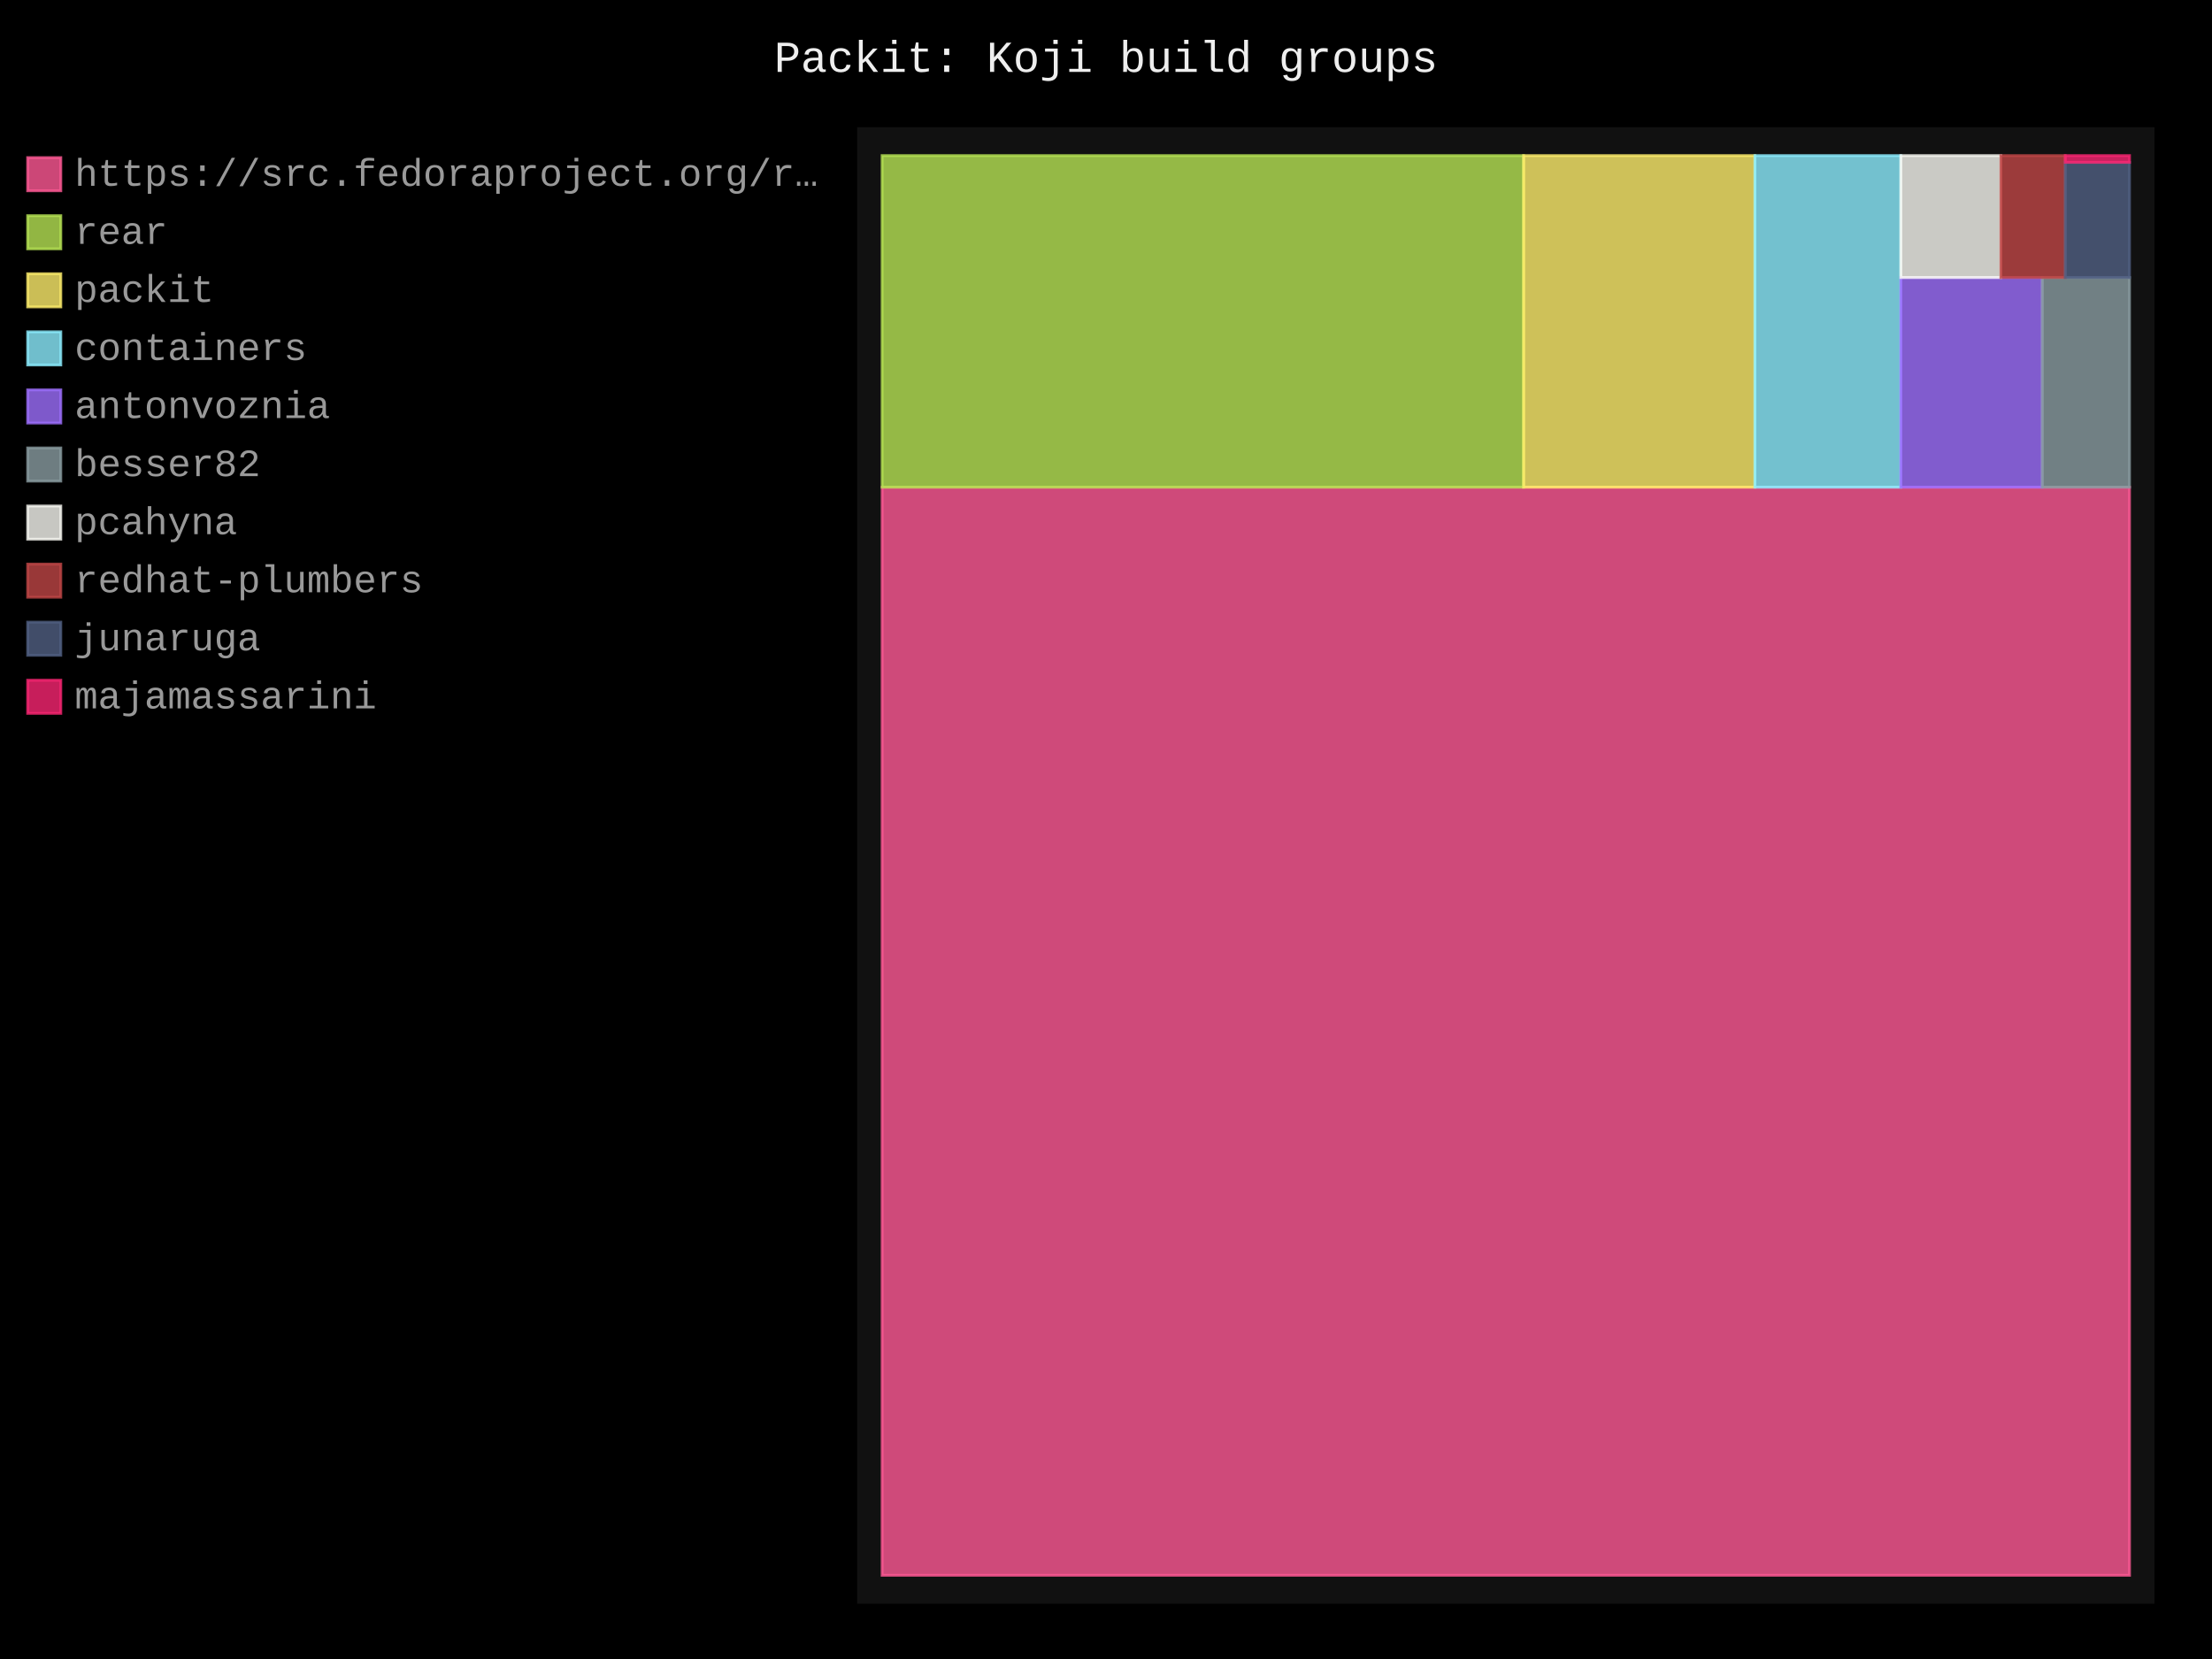
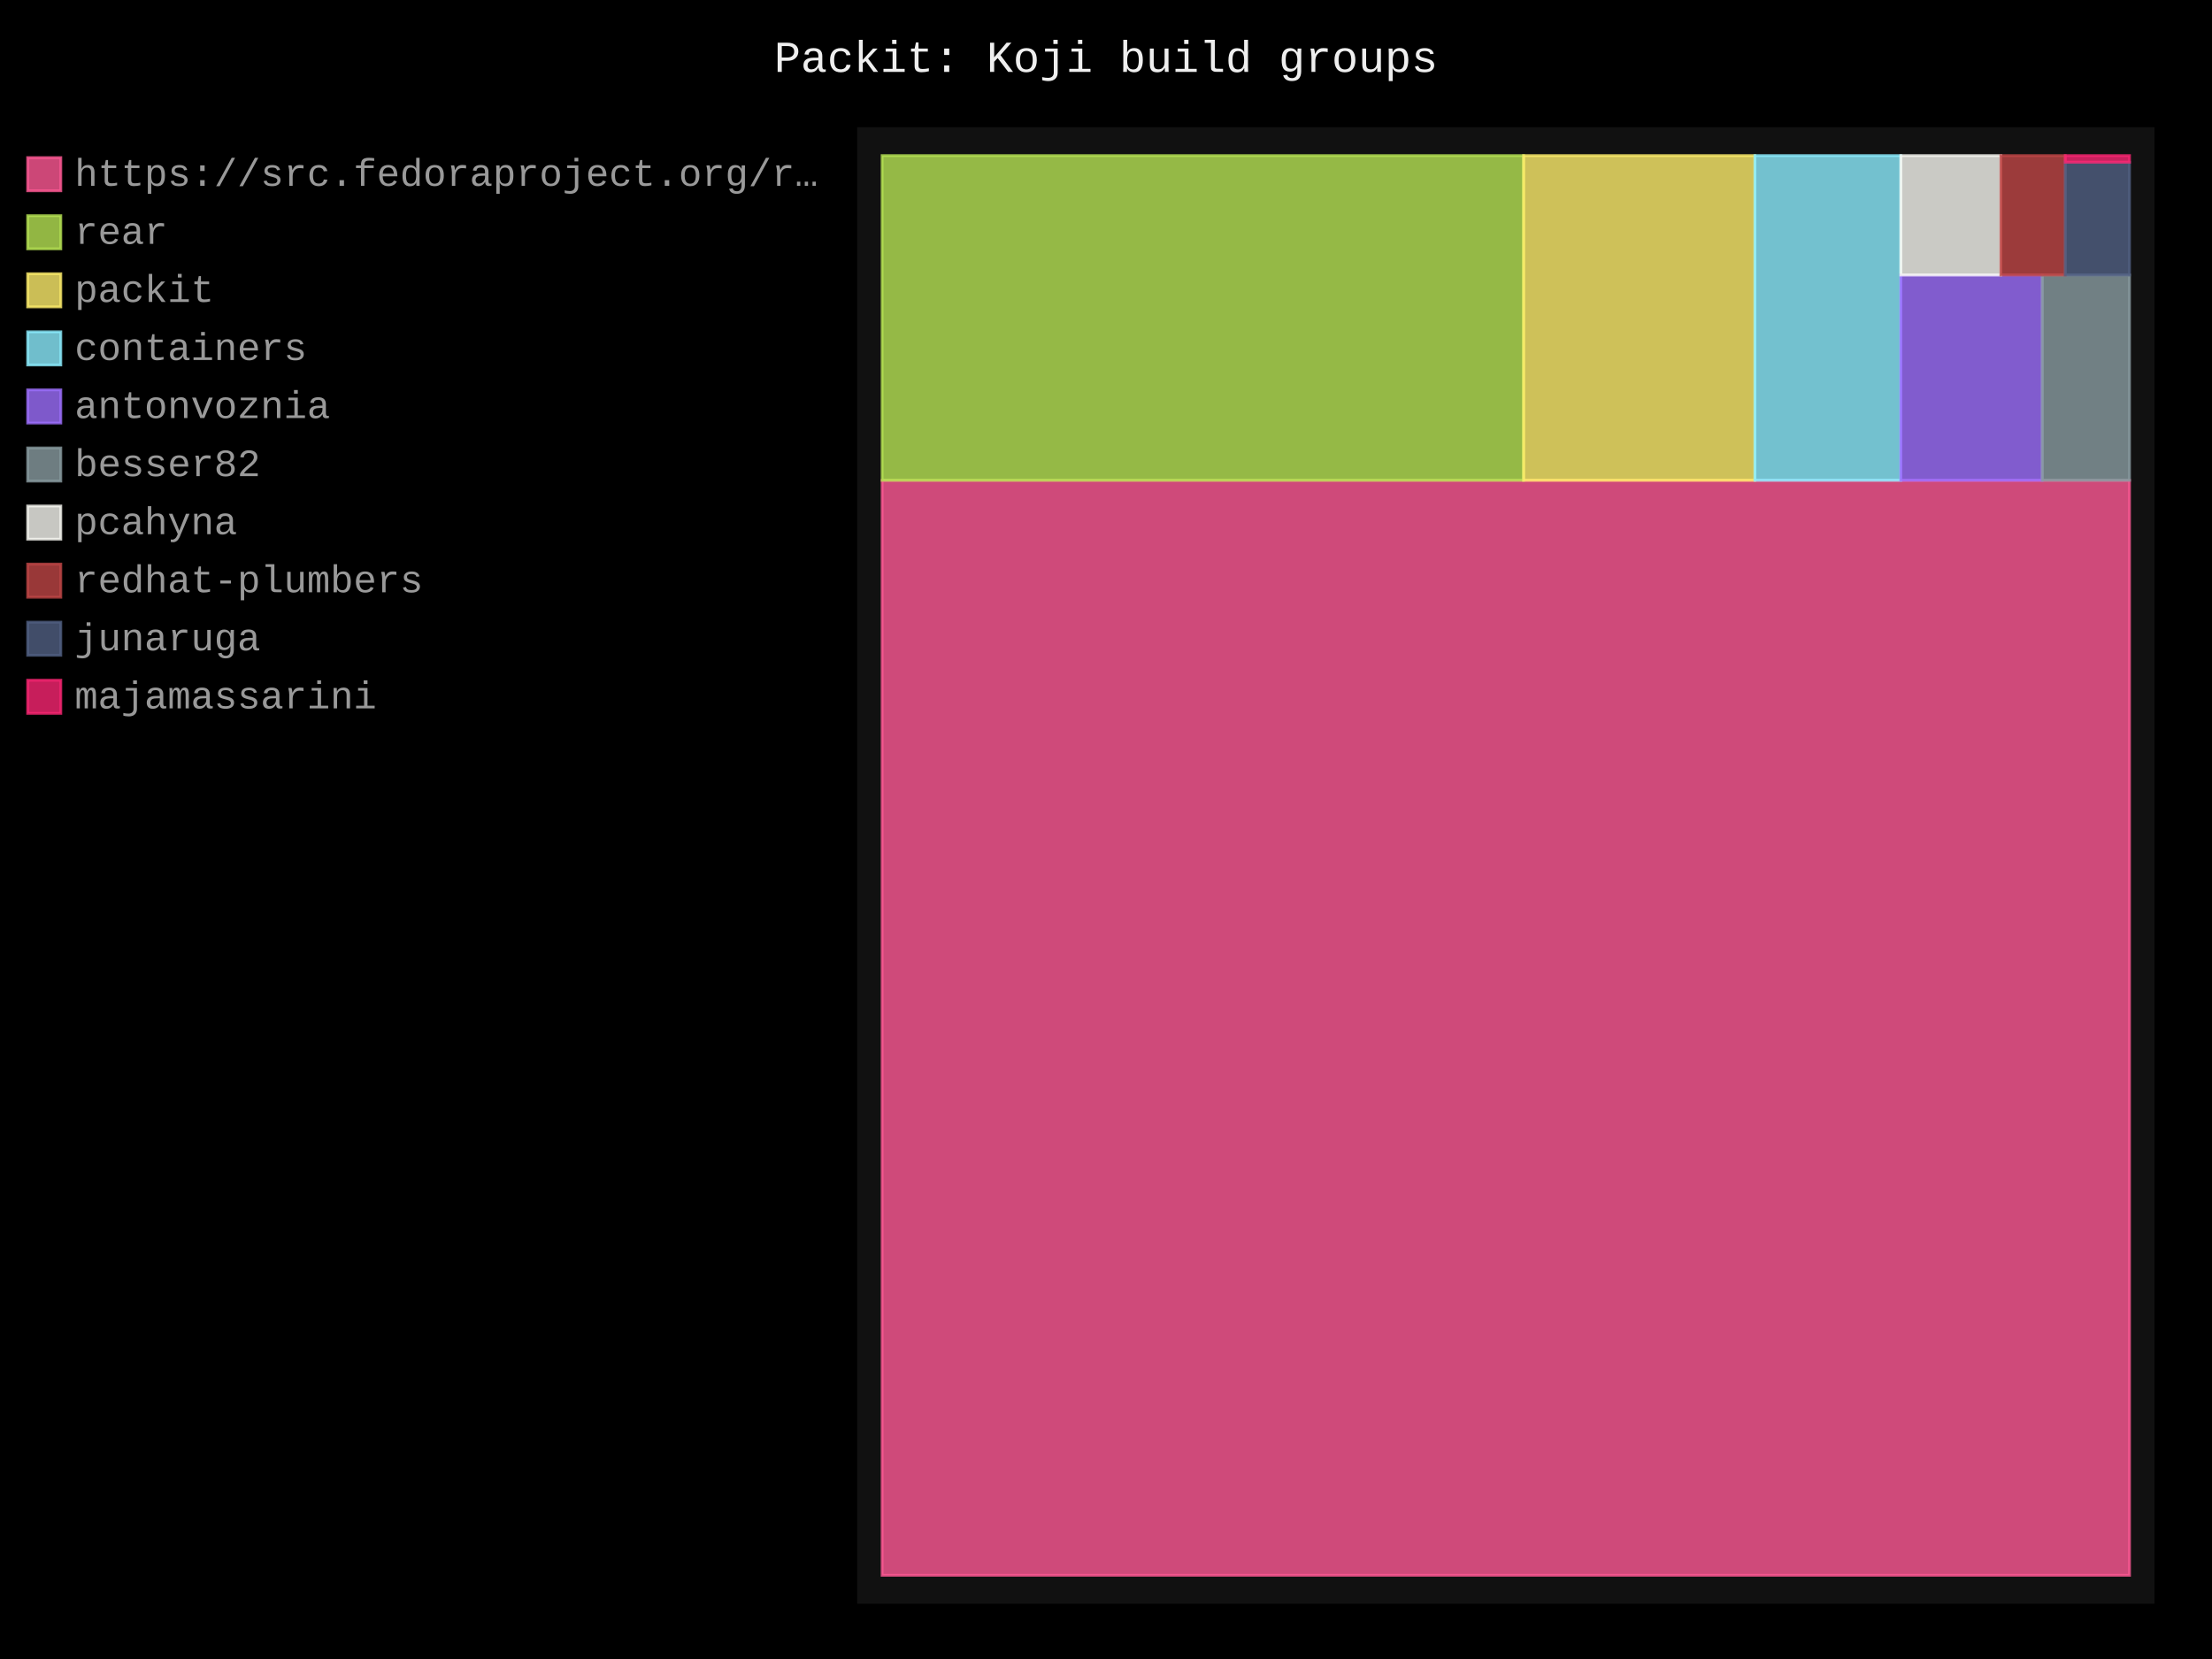
- <svg xmlns="http://www.w3.org/2000/svg" id="chart-171503a0-a2a8-46f6-947d-716aaefa97e0" class="pygal-chart" viewBox="0 0 800 600">
+ <svg xmlns="http://www.w3.org/2000/svg" id="chart-d0f9a973-945d-4c06-a967-112162cc7e73" class="pygal-chart" viewBox="0 0 800 600">
  <defs>
-     <style type="text/css">#chart-171503a0-a2a8-46f6-947d-716aaefa97e0{-webkit-user-select:none;-webkit-font-smoothing:antialiased;font-family:Consolas,"Liberation Mono",Menlo,Courier,monospace}#chart-171503a0-a2a8-46f6-947d-716aaefa97e0 .title{font-family:Consolas,"Liberation Mono",Menlo,Courier,monospace;font-size:16px}#chart-171503a0-a2a8-46f6-947d-716aaefa97e0 .legends .legend text{font-family:Consolas,"Liberation Mono",Menlo,Courier,monospace;font-size:14px}#chart-171503a0-a2a8-46f6-947d-716aaefa97e0 .axis text{font-family:Consolas,"Liberation Mono",Menlo,Courier,monospace;font-size:10px}#chart-171503a0-a2a8-46f6-947d-716aaefa97e0 .axis text.major{font-family:Consolas,"Liberation Mono",Menlo,Courier,monospace;font-size:10px}#chart-171503a0-a2a8-46f6-947d-716aaefa97e0 .text-overlay text.value{font-family:Consolas,"Liberation Mono",Menlo,Courier,monospace;font-size:16px}#chart-171503a0-a2a8-46f6-947d-716aaefa97e0 .text-overlay text.label{font-family:Consolas,"Liberation Mono",Menlo,Courier,monospace;font-size:10px}#chart-171503a0-a2a8-46f6-947d-716aaefa97e0 .tooltip{font-family:Consolas,"Liberation Mono",Menlo,Courier,monospace;font-size:14px}#chart-171503a0-a2a8-46f6-947d-716aaefa97e0 text.no_data{font-family:Consolas,"Liberation Mono",Menlo,Courier,monospace;font-size:64px}
- #chart-171503a0-a2a8-46f6-947d-716aaefa97e0{background-color:black}#chart-171503a0-a2a8-46f6-947d-716aaefa97e0 path,#chart-171503a0-a2a8-46f6-947d-716aaefa97e0 line,#chart-171503a0-a2a8-46f6-947d-716aaefa97e0 rect,#chart-171503a0-a2a8-46f6-947d-716aaefa97e0 circle{-webkit-transition:250ms;-moz-transition:250ms;transition:250ms}#chart-171503a0-a2a8-46f6-947d-716aaefa97e0 .graph &gt; .background{fill:black}#chart-171503a0-a2a8-46f6-947d-716aaefa97e0 .plot &gt; .background{fill:#111}#chart-171503a0-a2a8-46f6-947d-716aaefa97e0 .graph{fill:#999}#chart-171503a0-a2a8-46f6-947d-716aaefa97e0 text.no_data{fill:#eee}#chart-171503a0-a2a8-46f6-947d-716aaefa97e0 .title{fill:#eee}#chart-171503a0-a2a8-46f6-947d-716aaefa97e0 .legends .legend text{fill:#999}#chart-171503a0-a2a8-46f6-947d-716aaefa97e0 .legends .legend:hover text{fill:#eee}#chart-171503a0-a2a8-46f6-947d-716aaefa97e0 .axis .line{stroke:#eee}#chart-171503a0-a2a8-46f6-947d-716aaefa97e0 .axis .guide.line{stroke:#555}#chart-171503a0-a2a8-46f6-947d-716aaefa97e0 .axis .major.line{stroke:#999}#chart-171503a0-a2a8-46f6-947d-716aaefa97e0 .axis text.major{fill:#eee}#chart-171503a0-a2a8-46f6-947d-716aaefa97e0 .axis.y .guides:hover .guide.line,#chart-171503a0-a2a8-46f6-947d-716aaefa97e0 .line-graph .axis.x .guides:hover .guide.line,#chart-171503a0-a2a8-46f6-947d-716aaefa97e0 .stackedline-graph .axis.x .guides:hover .guide.line,#chart-171503a0-a2a8-46f6-947d-716aaefa97e0 .xy-graph .axis.x .guides:hover .guide.line{stroke:#eee}#chart-171503a0-a2a8-46f6-947d-716aaefa97e0 .axis .guides:hover text{fill:#eee}#chart-171503a0-a2a8-46f6-947d-716aaefa97e0 .reactive{fill-opacity:.8;stroke-opacity:.8;stroke-width:1}#chart-171503a0-a2a8-46f6-947d-716aaefa97e0 .ci{stroke:#999}#chart-171503a0-a2a8-46f6-947d-716aaefa97e0 .reactive.active,#chart-171503a0-a2a8-46f6-947d-716aaefa97e0 .active .reactive{fill-opacity:.4;stroke-opacity:.9;stroke-width:4}#chart-171503a0-a2a8-46f6-947d-716aaefa97e0 .ci .reactive.active{stroke-width:1.5}#chart-171503a0-a2a8-46f6-947d-716aaefa97e0 .series text{fill:#eee}#chart-171503a0-a2a8-46f6-947d-716aaefa97e0 .tooltip rect{fill:#111;stroke:#eee;-webkit-transition:opacity 250ms;-moz-transition:opacity 250ms;transition:opacity 250ms}#chart-171503a0-a2a8-46f6-947d-716aaefa97e0 .tooltip .label{fill:#999}#chart-171503a0-a2a8-46f6-947d-716aaefa97e0 .tooltip .label{fill:#999}#chart-171503a0-a2a8-46f6-947d-716aaefa97e0 .tooltip .legend{font-size:.8em;fill:#555}#chart-171503a0-a2a8-46f6-947d-716aaefa97e0 .tooltip .x_label{font-size:.6em;fill:#eee}#chart-171503a0-a2a8-46f6-947d-716aaefa97e0 .tooltip .xlink{font-size:.5em;text-decoration:underline}#chart-171503a0-a2a8-46f6-947d-716aaefa97e0 .tooltip .value{font-size:1.5em}#chart-171503a0-a2a8-46f6-947d-716aaefa97e0 .bound{font-size:.5em}#chart-171503a0-a2a8-46f6-947d-716aaefa97e0 .max-value{font-size:.75em;fill:#555}#chart-171503a0-a2a8-46f6-947d-716aaefa97e0 .map-element{fill:#111;stroke:#555 !important}#chart-171503a0-a2a8-46f6-947d-716aaefa97e0 .map-element .reactive{fill-opacity:inherit;stroke-opacity:inherit}#chart-171503a0-a2a8-46f6-947d-716aaefa97e0 .color-0,#chart-171503a0-a2a8-46f6-947d-716aaefa97e0 .color-0 a:visited{stroke:#ff5995;fill:#ff5995}#chart-171503a0-a2a8-46f6-947d-716aaefa97e0 .color-1,#chart-171503a0-a2a8-46f6-947d-716aaefa97e0 .color-1 a:visited{stroke:#b6e354;fill:#b6e354}#chart-171503a0-a2a8-46f6-947d-716aaefa97e0 .color-2,#chart-171503a0-a2a8-46f6-947d-716aaefa97e0 .color-2 a:visited{stroke:#feed6c;fill:#feed6c}#chart-171503a0-a2a8-46f6-947d-716aaefa97e0 .color-3,#chart-171503a0-a2a8-46f6-947d-716aaefa97e0 .color-3 a:visited{stroke:#8cedff;fill:#8cedff}#chart-171503a0-a2a8-46f6-947d-716aaefa97e0 .color-4,#chart-171503a0-a2a8-46f6-947d-716aaefa97e0 .color-4 a:visited{stroke:#9e6ffe;fill:#9e6ffe}#chart-171503a0-a2a8-46f6-947d-716aaefa97e0 .color-5,#chart-171503a0-a2a8-46f6-947d-716aaefa97e0 .color-5 a:visited{stroke:#899ca1;fill:#899ca1}#chart-171503a0-a2a8-46f6-947d-716aaefa97e0 .color-6,#chart-171503a0-a2a8-46f6-947d-716aaefa97e0 .color-6 a:visited{stroke:#f8f8f2;fill:#f8f8f2}#chart-171503a0-a2a8-46f6-947d-716aaefa97e0 .color-7,#chart-171503a0-a2a8-46f6-947d-716aaefa97e0 .color-7 a:visited{stroke:#bf4646;fill:#bf4646}#chart-171503a0-a2a8-46f6-947d-716aaefa97e0 .color-8,#chart-171503a0-a2a8-46f6-947d-716aaefa97e0 .color-8 a:visited{stroke:#516083;fill:#516083}#chart-171503a0-a2a8-46f6-947d-716aaefa97e0 .color-9,#chart-171503a0-a2a8-46f6-947d-716aaefa97e0 .color-9 a:visited{stroke:#f92672;fill:#f92672}#chart-171503a0-a2a8-46f6-947d-716aaefa97e0 .text-overlay .color-0 text{fill:black}#chart-171503a0-a2a8-46f6-947d-716aaefa97e0 .text-overlay .color-1 text{fill:black}#chart-171503a0-a2a8-46f6-947d-716aaefa97e0 .text-overlay .color-2 text{fill:black}#chart-171503a0-a2a8-46f6-947d-716aaefa97e0 .text-overlay .color-3 text{fill:black}#chart-171503a0-a2a8-46f6-947d-716aaefa97e0 .text-overlay .color-4 text{fill:black}#chart-171503a0-a2a8-46f6-947d-716aaefa97e0 .text-overlay .color-5 text{fill:black}#chart-171503a0-a2a8-46f6-947d-716aaefa97e0 .text-overlay .color-6 text{fill:black}#chart-171503a0-a2a8-46f6-947d-716aaefa97e0 .text-overlay .color-7 text{fill:black}#chart-171503a0-a2a8-46f6-947d-716aaefa97e0 .text-overlay .color-8 text{fill:black}#chart-171503a0-a2a8-46f6-947d-716aaefa97e0 .text-overlay .color-9 text{fill:black}
- #chart-171503a0-a2a8-46f6-947d-716aaefa97e0 text.no_data{text-anchor:middle}#chart-171503a0-a2a8-46f6-947d-716aaefa97e0 .guide.line{fill:none}#chart-171503a0-a2a8-46f6-947d-716aaefa97e0 .centered{text-anchor:middle}#chart-171503a0-a2a8-46f6-947d-716aaefa97e0 .title{text-anchor:middle}#chart-171503a0-a2a8-46f6-947d-716aaefa97e0 .legends .legend text{fill-opacity:1}#chart-171503a0-a2a8-46f6-947d-716aaefa97e0 .axis.x text{text-anchor:middle}#chart-171503a0-a2a8-46f6-947d-716aaefa97e0 .axis.x:not(.web) text[transform]{text-anchor:start}#chart-171503a0-a2a8-46f6-947d-716aaefa97e0 .axis.x:not(.web) text[transform].backwards{text-anchor:end}#chart-171503a0-a2a8-46f6-947d-716aaefa97e0 .axis.y text{text-anchor:end}#chart-171503a0-a2a8-46f6-947d-716aaefa97e0 .axis.y text[transform].backwards{text-anchor:start}#chart-171503a0-a2a8-46f6-947d-716aaefa97e0 .axis.y2 text{text-anchor:start}#chart-171503a0-a2a8-46f6-947d-716aaefa97e0 .axis.y2 text[transform].backwards{text-anchor:end}#chart-171503a0-a2a8-46f6-947d-716aaefa97e0 .axis .guide.line{stroke-dasharray:4,4;stroke:black}#chart-171503a0-a2a8-46f6-947d-716aaefa97e0 .axis .major.guide.line{stroke-dasharray:6,6;stroke:black}#chart-171503a0-a2a8-46f6-947d-716aaefa97e0 .horizontal .axis.y .guide.line,#chart-171503a0-a2a8-46f6-947d-716aaefa97e0 .horizontal .axis.y2 .guide.line,#chart-171503a0-a2a8-46f6-947d-716aaefa97e0 .vertical .axis.x .guide.line{opacity:0}#chart-171503a0-a2a8-46f6-947d-716aaefa97e0 .horizontal .axis.always_show .guide.line,#chart-171503a0-a2a8-46f6-947d-716aaefa97e0 .vertical .axis.always_show .guide.line{opacity:1 !important}#chart-171503a0-a2a8-46f6-947d-716aaefa97e0 .axis.y .guides:hover .guide.line,#chart-171503a0-a2a8-46f6-947d-716aaefa97e0 .axis.y2 .guides:hover .guide.line,#chart-171503a0-a2a8-46f6-947d-716aaefa97e0 .axis.x .guides:hover .guide.line{opacity:1}#chart-171503a0-a2a8-46f6-947d-716aaefa97e0 .axis .guides:hover text{opacity:1}#chart-171503a0-a2a8-46f6-947d-716aaefa97e0 .nofill{fill:none}#chart-171503a0-a2a8-46f6-947d-716aaefa97e0 .subtle-fill{fill-opacity:.2}#chart-171503a0-a2a8-46f6-947d-716aaefa97e0 .dot{stroke-width:1px;fill-opacity:1;stroke-opacity:1}#chart-171503a0-a2a8-46f6-947d-716aaefa97e0 .dot.active{stroke-width:5px}#chart-171503a0-a2a8-46f6-947d-716aaefa97e0 .dot.negative{fill:transparent}#chart-171503a0-a2a8-46f6-947d-716aaefa97e0 text,#chart-171503a0-a2a8-46f6-947d-716aaefa97e0 tspan{stroke:none !important}#chart-171503a0-a2a8-46f6-947d-716aaefa97e0 .series text.active{opacity:1}#chart-171503a0-a2a8-46f6-947d-716aaefa97e0 .tooltip rect{fill-opacity:.95;stroke-width:.5}#chart-171503a0-a2a8-46f6-947d-716aaefa97e0 .tooltip text{fill-opacity:1}#chart-171503a0-a2a8-46f6-947d-716aaefa97e0 .showable{visibility:hidden}#chart-171503a0-a2a8-46f6-947d-716aaefa97e0 .showable.shown{visibility:visible}#chart-171503a0-a2a8-46f6-947d-716aaefa97e0 .gauge-background{fill:rgba(229,229,229,1);stroke:none}#chart-171503a0-a2a8-46f6-947d-716aaefa97e0 .bg-lines{stroke:black;stroke-width:2px}</style>
+     <style type="text/css">#chart-d0f9a973-945d-4c06-a967-112162cc7e73{-webkit-user-select:none;-webkit-font-smoothing:antialiased;font-family:Consolas,"Liberation Mono",Menlo,Courier,monospace}#chart-d0f9a973-945d-4c06-a967-112162cc7e73 .title{font-family:Consolas,"Liberation Mono",Menlo,Courier,monospace;font-size:16px}#chart-d0f9a973-945d-4c06-a967-112162cc7e73 .legends .legend text{font-family:Consolas,"Liberation Mono",Menlo,Courier,monospace;font-size:14px}#chart-d0f9a973-945d-4c06-a967-112162cc7e73 .axis text{font-family:Consolas,"Liberation Mono",Menlo,Courier,monospace;font-size:10px}#chart-d0f9a973-945d-4c06-a967-112162cc7e73 .axis text.major{font-family:Consolas,"Liberation Mono",Menlo,Courier,monospace;font-size:10px}#chart-d0f9a973-945d-4c06-a967-112162cc7e73 .text-overlay text.value{font-family:Consolas,"Liberation Mono",Menlo,Courier,monospace;font-size:16px}#chart-d0f9a973-945d-4c06-a967-112162cc7e73 .text-overlay text.label{font-family:Consolas,"Liberation Mono",Menlo,Courier,monospace;font-size:10px}#chart-d0f9a973-945d-4c06-a967-112162cc7e73 .tooltip{font-family:Consolas,"Liberation Mono",Menlo,Courier,monospace;font-size:14px}#chart-d0f9a973-945d-4c06-a967-112162cc7e73 text.no_data{font-family:Consolas,"Liberation Mono",Menlo,Courier,monospace;font-size:64px}
+ #chart-d0f9a973-945d-4c06-a967-112162cc7e73{background-color:black}#chart-d0f9a973-945d-4c06-a967-112162cc7e73 path,#chart-d0f9a973-945d-4c06-a967-112162cc7e73 line,#chart-d0f9a973-945d-4c06-a967-112162cc7e73 rect,#chart-d0f9a973-945d-4c06-a967-112162cc7e73 circle{-webkit-transition:250ms;-moz-transition:250ms;transition:250ms}#chart-d0f9a973-945d-4c06-a967-112162cc7e73 .graph &gt; .background{fill:black}#chart-d0f9a973-945d-4c06-a967-112162cc7e73 .plot &gt; .background{fill:#111}#chart-d0f9a973-945d-4c06-a967-112162cc7e73 .graph{fill:#999}#chart-d0f9a973-945d-4c06-a967-112162cc7e73 text.no_data{fill:#eee}#chart-d0f9a973-945d-4c06-a967-112162cc7e73 .title{fill:#eee}#chart-d0f9a973-945d-4c06-a967-112162cc7e73 .legends .legend text{fill:#999}#chart-d0f9a973-945d-4c06-a967-112162cc7e73 .legends .legend:hover text{fill:#eee}#chart-d0f9a973-945d-4c06-a967-112162cc7e73 .axis .line{stroke:#eee}#chart-d0f9a973-945d-4c06-a967-112162cc7e73 .axis .guide.line{stroke:#555}#chart-d0f9a973-945d-4c06-a967-112162cc7e73 .axis .major.line{stroke:#999}#chart-d0f9a973-945d-4c06-a967-112162cc7e73 .axis text.major{fill:#eee}#chart-d0f9a973-945d-4c06-a967-112162cc7e73 .axis.y .guides:hover .guide.line,#chart-d0f9a973-945d-4c06-a967-112162cc7e73 .line-graph .axis.x .guides:hover .guide.line,#chart-d0f9a973-945d-4c06-a967-112162cc7e73 .stackedline-graph .axis.x .guides:hover .guide.line,#chart-d0f9a973-945d-4c06-a967-112162cc7e73 .xy-graph .axis.x .guides:hover .guide.line{stroke:#eee}#chart-d0f9a973-945d-4c06-a967-112162cc7e73 .axis .guides:hover text{fill:#eee}#chart-d0f9a973-945d-4c06-a967-112162cc7e73 .reactive{fill-opacity:.8;stroke-opacity:.8;stroke-width:1}#chart-d0f9a973-945d-4c06-a967-112162cc7e73 .ci{stroke:#999}#chart-d0f9a973-945d-4c06-a967-112162cc7e73 .reactive.active,#chart-d0f9a973-945d-4c06-a967-112162cc7e73 .active .reactive{fill-opacity:.4;stroke-opacity:.9;stroke-width:4}#chart-d0f9a973-945d-4c06-a967-112162cc7e73 .ci .reactive.active{stroke-width:1.5}#chart-d0f9a973-945d-4c06-a967-112162cc7e73 .series text{fill:#eee}#chart-d0f9a973-945d-4c06-a967-112162cc7e73 .tooltip rect{fill:#111;stroke:#eee;-webkit-transition:opacity 250ms;-moz-transition:opacity 250ms;transition:opacity 250ms}#chart-d0f9a973-945d-4c06-a967-112162cc7e73 .tooltip .label{fill:#999}#chart-d0f9a973-945d-4c06-a967-112162cc7e73 .tooltip .label{fill:#999}#chart-d0f9a973-945d-4c06-a967-112162cc7e73 .tooltip .legend{font-size:.8em;fill:#555}#chart-d0f9a973-945d-4c06-a967-112162cc7e73 .tooltip .x_label{font-size:.6em;fill:#eee}#chart-d0f9a973-945d-4c06-a967-112162cc7e73 .tooltip .xlink{font-size:.5em;text-decoration:underline}#chart-d0f9a973-945d-4c06-a967-112162cc7e73 .tooltip .value{font-size:1.5em}#chart-d0f9a973-945d-4c06-a967-112162cc7e73 .bound{font-size:.5em}#chart-d0f9a973-945d-4c06-a967-112162cc7e73 .max-value{font-size:.75em;fill:#555}#chart-d0f9a973-945d-4c06-a967-112162cc7e73 .map-element{fill:#111;stroke:#555 !important}#chart-d0f9a973-945d-4c06-a967-112162cc7e73 .map-element .reactive{fill-opacity:inherit;stroke-opacity:inherit}#chart-d0f9a973-945d-4c06-a967-112162cc7e73 .color-0,#chart-d0f9a973-945d-4c06-a967-112162cc7e73 .color-0 a:visited{stroke:#ff5995;fill:#ff5995}#chart-d0f9a973-945d-4c06-a967-112162cc7e73 .color-1,#chart-d0f9a973-945d-4c06-a967-112162cc7e73 .color-1 a:visited{stroke:#b6e354;fill:#b6e354}#chart-d0f9a973-945d-4c06-a967-112162cc7e73 .color-2,#chart-d0f9a973-945d-4c06-a967-112162cc7e73 .color-2 a:visited{stroke:#feed6c;fill:#feed6c}#chart-d0f9a973-945d-4c06-a967-112162cc7e73 .color-3,#chart-d0f9a973-945d-4c06-a967-112162cc7e73 .color-3 a:visited{stroke:#8cedff;fill:#8cedff}#chart-d0f9a973-945d-4c06-a967-112162cc7e73 .color-4,#chart-d0f9a973-945d-4c06-a967-112162cc7e73 .color-4 a:visited{stroke:#9e6ffe;fill:#9e6ffe}#chart-d0f9a973-945d-4c06-a967-112162cc7e73 .color-5,#chart-d0f9a973-945d-4c06-a967-112162cc7e73 .color-5 a:visited{stroke:#899ca1;fill:#899ca1}#chart-d0f9a973-945d-4c06-a967-112162cc7e73 .color-6,#chart-d0f9a973-945d-4c06-a967-112162cc7e73 .color-6 a:visited{stroke:#f8f8f2;fill:#f8f8f2}#chart-d0f9a973-945d-4c06-a967-112162cc7e73 .color-7,#chart-d0f9a973-945d-4c06-a967-112162cc7e73 .color-7 a:visited{stroke:#bf4646;fill:#bf4646}#chart-d0f9a973-945d-4c06-a967-112162cc7e73 .color-8,#chart-d0f9a973-945d-4c06-a967-112162cc7e73 .color-8 a:visited{stroke:#516083;fill:#516083}#chart-d0f9a973-945d-4c06-a967-112162cc7e73 .color-9,#chart-d0f9a973-945d-4c06-a967-112162cc7e73 .color-9 a:visited{stroke:#f92672;fill:#f92672}#chart-d0f9a973-945d-4c06-a967-112162cc7e73 .text-overlay .color-0 text{fill:black}#chart-d0f9a973-945d-4c06-a967-112162cc7e73 .text-overlay .color-1 text{fill:black}#chart-d0f9a973-945d-4c06-a967-112162cc7e73 .text-overlay .color-2 text{fill:black}#chart-d0f9a973-945d-4c06-a967-112162cc7e73 .text-overlay .color-3 text{fill:black}#chart-d0f9a973-945d-4c06-a967-112162cc7e73 .text-overlay .color-4 text{fill:black}#chart-d0f9a973-945d-4c06-a967-112162cc7e73 .text-overlay .color-5 text{fill:black}#chart-d0f9a973-945d-4c06-a967-112162cc7e73 .text-overlay .color-6 text{fill:black}#chart-d0f9a973-945d-4c06-a967-112162cc7e73 .text-overlay .color-7 text{fill:black}#chart-d0f9a973-945d-4c06-a967-112162cc7e73 .text-overlay .color-8 text{fill:black}#chart-d0f9a973-945d-4c06-a967-112162cc7e73 .text-overlay .color-9 text{fill:black}
+ #chart-d0f9a973-945d-4c06-a967-112162cc7e73 text.no_data{text-anchor:middle}#chart-d0f9a973-945d-4c06-a967-112162cc7e73 .guide.line{fill:none}#chart-d0f9a973-945d-4c06-a967-112162cc7e73 .centered{text-anchor:middle}#chart-d0f9a973-945d-4c06-a967-112162cc7e73 .title{text-anchor:middle}#chart-d0f9a973-945d-4c06-a967-112162cc7e73 .legends .legend text{fill-opacity:1}#chart-d0f9a973-945d-4c06-a967-112162cc7e73 .axis.x text{text-anchor:middle}#chart-d0f9a973-945d-4c06-a967-112162cc7e73 .axis.x:not(.web) text[transform]{text-anchor:start}#chart-d0f9a973-945d-4c06-a967-112162cc7e73 .axis.x:not(.web) text[transform].backwards{text-anchor:end}#chart-d0f9a973-945d-4c06-a967-112162cc7e73 .axis.y text{text-anchor:end}#chart-d0f9a973-945d-4c06-a967-112162cc7e73 .axis.y text[transform].backwards{text-anchor:start}#chart-d0f9a973-945d-4c06-a967-112162cc7e73 .axis.y2 text{text-anchor:start}#chart-d0f9a973-945d-4c06-a967-112162cc7e73 .axis.y2 text[transform].backwards{text-anchor:end}#chart-d0f9a973-945d-4c06-a967-112162cc7e73 .axis .guide.line{stroke-dasharray:4,4;stroke:black}#chart-d0f9a973-945d-4c06-a967-112162cc7e73 .axis .major.guide.line{stroke-dasharray:6,6;stroke:black}#chart-d0f9a973-945d-4c06-a967-112162cc7e73 .horizontal .axis.y .guide.line,#chart-d0f9a973-945d-4c06-a967-112162cc7e73 .horizontal .axis.y2 .guide.line,#chart-d0f9a973-945d-4c06-a967-112162cc7e73 .vertical .axis.x .guide.line{opacity:0}#chart-d0f9a973-945d-4c06-a967-112162cc7e73 .horizontal .axis.always_show .guide.line,#chart-d0f9a973-945d-4c06-a967-112162cc7e73 .vertical .axis.always_show .guide.line{opacity:1 !important}#chart-d0f9a973-945d-4c06-a967-112162cc7e73 .axis.y .guides:hover .guide.line,#chart-d0f9a973-945d-4c06-a967-112162cc7e73 .axis.y2 .guides:hover .guide.line,#chart-d0f9a973-945d-4c06-a967-112162cc7e73 .axis.x .guides:hover .guide.line{opacity:1}#chart-d0f9a973-945d-4c06-a967-112162cc7e73 .axis .guides:hover text{opacity:1}#chart-d0f9a973-945d-4c06-a967-112162cc7e73 .nofill{fill:none}#chart-d0f9a973-945d-4c06-a967-112162cc7e73 .subtle-fill{fill-opacity:.2}#chart-d0f9a973-945d-4c06-a967-112162cc7e73 .dot{stroke-width:1px;fill-opacity:1;stroke-opacity:1}#chart-d0f9a973-945d-4c06-a967-112162cc7e73 .dot.active{stroke-width:5px}#chart-d0f9a973-945d-4c06-a967-112162cc7e73 .dot.negative{fill:transparent}#chart-d0f9a973-945d-4c06-a967-112162cc7e73 text,#chart-d0f9a973-945d-4c06-a967-112162cc7e73 tspan{stroke:none !important}#chart-d0f9a973-945d-4c06-a967-112162cc7e73 .series text.active{opacity:1}#chart-d0f9a973-945d-4c06-a967-112162cc7e73 .tooltip rect{fill-opacity:.95;stroke-width:.5}#chart-d0f9a973-945d-4c06-a967-112162cc7e73 .tooltip text{fill-opacity:1}#chart-d0f9a973-945d-4c06-a967-112162cc7e73 .showable{visibility:hidden}#chart-d0f9a973-945d-4c06-a967-112162cc7e73 .showable.shown{visibility:visible}#chart-d0f9a973-945d-4c06-a967-112162cc7e73 .gauge-background{fill:rgba(229,229,229,1);stroke:none}#chart-d0f9a973-945d-4c06-a967-112162cc7e73 .bg-lines{stroke:black;stroke-width:2px}</style>
  </defs>
  <g class="graph treemap-graph vertical">
    <rect x="0" y="0" width="800" height="600" class="background" />
    <g transform="translate(310, 46)" class="plot">
      <rect x="0" y="0" width="469.2" height="534" class="background" />
      <g class="series serie-0 color-0">
        <g class="rects">
          <g class="rect">
-             <rect x="9.023" y="130.199" width="451.154" height="393.532" class="rect reactive tooltip-trigger" />
+             <rect x="9.023" y="127.713" width="451.154" height="396.018" class="rect reactive tooltip-trigger" />
          </g>
        </g>
      </g>
      <g class="series serie-1 color-1">
        <g class="rects">
          <g class="rect">
-             <rect x="9.023" y="10.269" width="231.995" height="119.93" class="rect reactive tooltip-trigger" />
+             <rect x="9.023" y="10.269" width="231.995" height="117.444" class="rect reactive tooltip-trigger" />
          </g>
        </g>
      </g>
      <g class="series serie-2 color-2">
        <g class="rects">
          <g class="rect">
-             <rect x="241.018" y="10.269" width="83.67" height="119.93" class="rect reactive tooltip-trigger" />
+             <rect x="241.018" y="10.269" width="83.67" height="117.444" class="rect reactive tooltip-trigger" />
          </g>
        </g>
      </g>
      <g class="series serie-3 color-3">
        <g class="rects">
          <g class="rect">
-             <rect x="324.688" y="10.269" width="52.769" height="119.93" class="rect reactive tooltip-trigger" />
+             <rect x="324.688" y="10.269" width="52.769" height="117.444" class="rect reactive tooltip-trigger" />
          </g>
        </g>
      </g>
      <g class="series serie-4 color-4">
        <g class="rects">
          <g class="rect">
-             <rect x="377.457" y="54.381" width="51.136" height="75.818" class="rect reactive tooltip-trigger" />
+             <rect x="377.457" y="53.467" width="51.136" height="74.246" class="rect reactive tooltip-trigger" />
          </g>
        </g>
      </g>
      <g class="series serie-5 color-5">
        <g class="rects">
          <g class="rect">
-             <rect x="428.593" y="54.381" width="31.584" height="75.818" class="rect reactive tooltip-trigger" />
+             <rect x="428.593" y="53.467" width="31.584" height="74.246" class="rect reactive tooltip-trigger" />
          </g>
        </g>
      </g>
      <g class="series serie-6 color-6">
        <g class="rects">
          <g class="rect">
-             <rect x="377.457" y="10.269" width="36.19" height="44.112" class="rect reactive tooltip-trigger" />
+             <rect x="377.457" y="10.269" width="36.19" height="43.198" class="rect reactive tooltip-trigger" />
          </g>
        </g>
      </g>
      <g class="series serie-7 color-7">
        <g class="rects">
          <g class="rect">
-             <rect x="413.647" y="10.269" width="23.265" height="44.112" class="rect reactive tooltip-trigger" />
+             <rect x="413.647" y="10.269" width="23.265" height="43.198" class="rect reactive tooltip-trigger" />
          </g>
        </g>
      </g>
      <g class="series serie-8 color-8">
        <g class="rects">
          <g class="rect">
-             <rect x="436.912" y="12.72" width="23.265" height="41.661" class="rect reactive tooltip-trigger" />
+             <rect x="436.912" y="12.669" width="23.265" height="40.798" class="rect reactive tooltip-trigger" />
          </g>
        </g>
      </g>
      <g class="series serie-9 color-9">
        <g class="rects">
          <g class="rect">
-             <rect x="436.912" y="10.269" width="23.265" height="2.451" class="rect reactive tooltip-trigger" />
+             <rect x="436.912" y="10.269" width="23.265" height="2.4" class="rect reactive tooltip-trigger" />
          </g>
        </g>
      </g>
    </g>
    <g class="titles">
      <text x="400.0" y="26" class="title plot_title">Packit: Koji build groups</text>
    </g>
    <g transform="translate(310, 46)" class="plot overlay">
      <g class="series serie-0 color-0" />
      <g class="series serie-1 color-1" />
      <g class="series serie-2 color-2" />
      <g class="series serie-3 color-3" />
      <g class="series serie-4 color-4" />
      <g class="series serie-5 color-5" />
      <g class="series serie-6 color-6" />
      <g class="series serie-7 color-7" />
      <g class="series serie-8 color-8" />
      <g class="series serie-9 color-9" />
    </g>
    <g transform="translate(310, 46)" class="plot text-overlay">
      <g class="series serie-0 color-0" />
      <g class="series serie-1 color-1" />
      <g class="series serie-2 color-2" />
      <g class="series serie-3 color-3" />
      <g class="series serie-4 color-4" />
      <g class="series serie-5 color-5" />
      <g class="series serie-6 color-6" />
      <g class="series serie-7 color-7" />
      <g class="series serie-8 color-8" />
      <g class="series serie-9 color-9" />
    </g>
    <g transform="translate(310, 46)" class="plot tooltip-overlay">
      <g transform="translate(0 0)" style="opacity: 0" class="tooltip">
        <rect rx="0" ry="0" width="0" height="0" class="tooltip-box" />
        <g class="text" />
      </g>
    </g>
    <g transform="translate(10, 56)" class="legends">
      <g id="activate-serie-0" class="legend reactive activate-serie">
        <rect x="0.0" y="1.0" width="12" height="12" class="color-0 reactive" />
        <text x="17.0" y="11.2">https://src.fedoraproject.org/r…</text>
      </g>
      <g id="activate-serie-1" class="legend reactive activate-serie">
        <rect x="0.0" y="22.0" width="12" height="12" class="color-1 reactive" />
        <text x="17.0" y="32.2">rear</text>
      </g>
      <g id="activate-serie-2" class="legend reactive activate-serie">
        <rect x="0.0" y="43.0" width="12" height="12" class="color-2 reactive" />
        <text x="17.0" y="53.2">packit</text>
      </g>
      <g id="activate-serie-3" class="legend reactive activate-serie">
        <rect x="0.0" y="64.0" width="12" height="12" class="color-3 reactive" />
        <text x="17.0" y="74.2">containers</text>
      </g>
      <g id="activate-serie-4" class="legend reactive activate-serie">
        <rect x="0.0" y="85.0" width="12" height="12" class="color-4 reactive" />
        <text x="17.0" y="95.2">antonvoznia</text>
      </g>
      <g id="activate-serie-5" class="legend reactive activate-serie">
        <rect x="0.0" y="106.0" width="12" height="12" class="color-5 reactive" />
        <text x="17.0" y="116.2">besser82</text>
      </g>
      <g id="activate-serie-6" class="legend reactive activate-serie">
        <rect x="0.0" y="127.0" width="12" height="12" class="color-6 reactive" />
        <text x="17.0" y="137.2">pcahyna</text>
      </g>
      <g id="activate-serie-7" class="legend reactive activate-serie">
        <rect x="0.0" y="148.0" width="12" height="12" class="color-7 reactive" />
        <text x="17.0" y="158.2">redhat-plumbers</text>
      </g>
      <g id="activate-serie-8" class="legend reactive activate-serie">
        <rect x="0.0" y="169.0" width="12" height="12" class="color-8 reactive" />
        <text x="17.0" y="179.2">junaruga</text>
      </g>
      <g id="activate-serie-9" class="legend reactive activate-serie">
        <rect x="0.0" y="190.0" width="12" height="12" class="color-9 reactive" />
        <text x="17.0" y="200.2">majamassarini</text>
      </g>
    </g>
    <g transform="translate(790, 56)" class="legends" />
  </g>
</svg>
